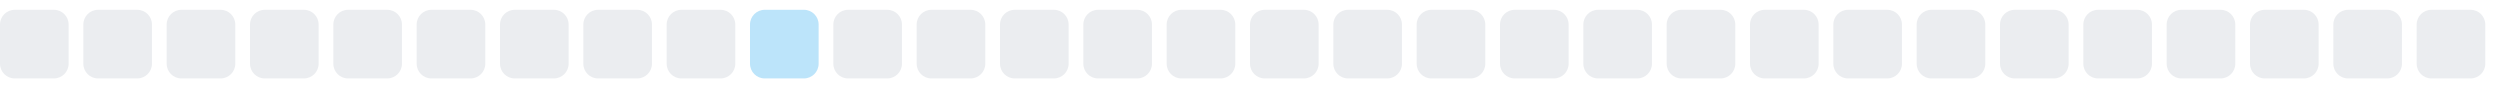
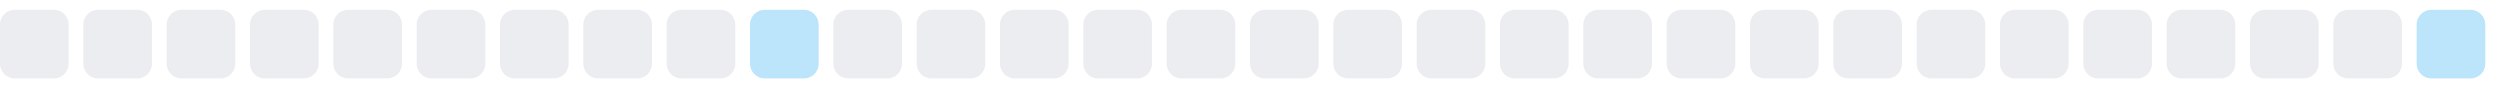
<svg xmlns="http://www.w3.org/2000/svg" width="255" height="9">
  <style>
        .level0 { fill: #ebedf0; }
        .level1 { fill: #bce4fa; }
        .level2 { fill: #75c7f7; }
        .level3 { fill: #30a9f2; }
        .level4 { fill: #008ee6; }
        @media (prefers-color-scheme: dark) {
          .level0 { fill: #161b22; }
          .level1 { fill: #0b3b5c; }
          .level2 { fill: #0a6299; }
          .level3 { fill: #008ee6; }
          .level4 { fill: #5bc4ff; }
        }
      </style>
  <rect x="0.0" y="1" width="7" height="7" rx="1.5" ry="1.5" class="level0" />
  <rect x="8.5" y="1" width="7" height="7" rx="1.5" ry="1.5" class="level0" />
  <rect x="17.0" y="1" width="7" height="7" rx="1.5" ry="1.5" class="level0" />
  <rect x="25.5" y="1" width="7" height="7" rx="1.5" ry="1.5" class="level0" />
  <rect x="34.0" y="1" width="7" height="7" rx="1.5" ry="1.5" class="level0" />
  <rect x="42.5" y="1" width="7" height="7" rx="1.5" ry="1.5" class="level0" />
  <rect x="51.0" y="1" width="7" height="7" rx="1.5" ry="1.5" class="level0" />
  <rect x="59.5" y="1" width="7" height="7" rx="1.5" ry="1.5" class="level0" />
  <rect x="68.0" y="1" width="7" height="7" rx="1.5" ry="1.5" class="level0" />
  <rect x="76.5" y="1" width="7" height="7" rx="1.5" ry="1.5" class="level1" />
  <rect x="85.0" y="1" width="7" height="7" rx="1.5" ry="1.5" class="level0" />
  <rect x="93.5" y="1" width="7" height="7" rx="1.5" ry="1.5" class="level0" />
  <rect x="102.0" y="1" width="7" height="7" rx="1.5" ry="1.5" class="level0" />
  <rect x="110.5" y="1" width="7" height="7" rx="1.5" ry="1.5" class="level0" />
  <rect x="119.0" y="1" width="7" height="7" rx="1.5" ry="1.5" class="level0" />
  <rect x="127.5" y="1" width="7" height="7" rx="1.5" ry="1.5" class="level0" />
  <rect x="136.0" y="1" width="7" height="7" rx="1.5" ry="1.5" class="level0" />
  <rect x="144.5" y="1" width="7" height="7" rx="1.5" ry="1.5" class="level0" />
  <rect x="153.0" y="1" width="7" height="7" rx="1.5" ry="1.5" class="level0" />
  <rect x="161.5" y="1" width="7" height="7" rx="1.5" ry="1.5" class="level0" />
  <rect x="170.0" y="1" width="7" height="7" rx="1.5" ry="1.5" class="level0" />
  <rect x="178.5" y="1" width="7" height="7" rx="1.5" ry="1.5" class="level0" />
  <rect x="187.0" y="1" width="7" height="7" rx="1.5" ry="1.5" class="level0" />
  <rect x="195.5" y="1" width="7" height="7" rx="1.5" ry="1.5" class="level0" />
  <rect x="204.0" y="1" width="7" height="7" rx="1.5" ry="1.5" class="level0" />
  <rect x="212.5" y="1" width="7" height="7" rx="1.5" ry="1.5" class="level0" />
  <rect x="221.0" y="1" width="7" height="7" rx="1.5" ry="1.5" class="level0" />
  <rect x="229.5" y="1" width="7" height="7" rx="1.5" ry="1.5" class="level0" />
  <rect x="238.0" y="1" width="7" height="7" rx="1.5" ry="1.5" class="level0" />
-   <rect x="246.5" y="1" width="7" height="7" rx="1.5" ry="1.5" class="level0" />
+   <rect x="246.5" y="1" width="7" height="7" rx="1.5" ry="1.5" class="level1" />
</svg>
